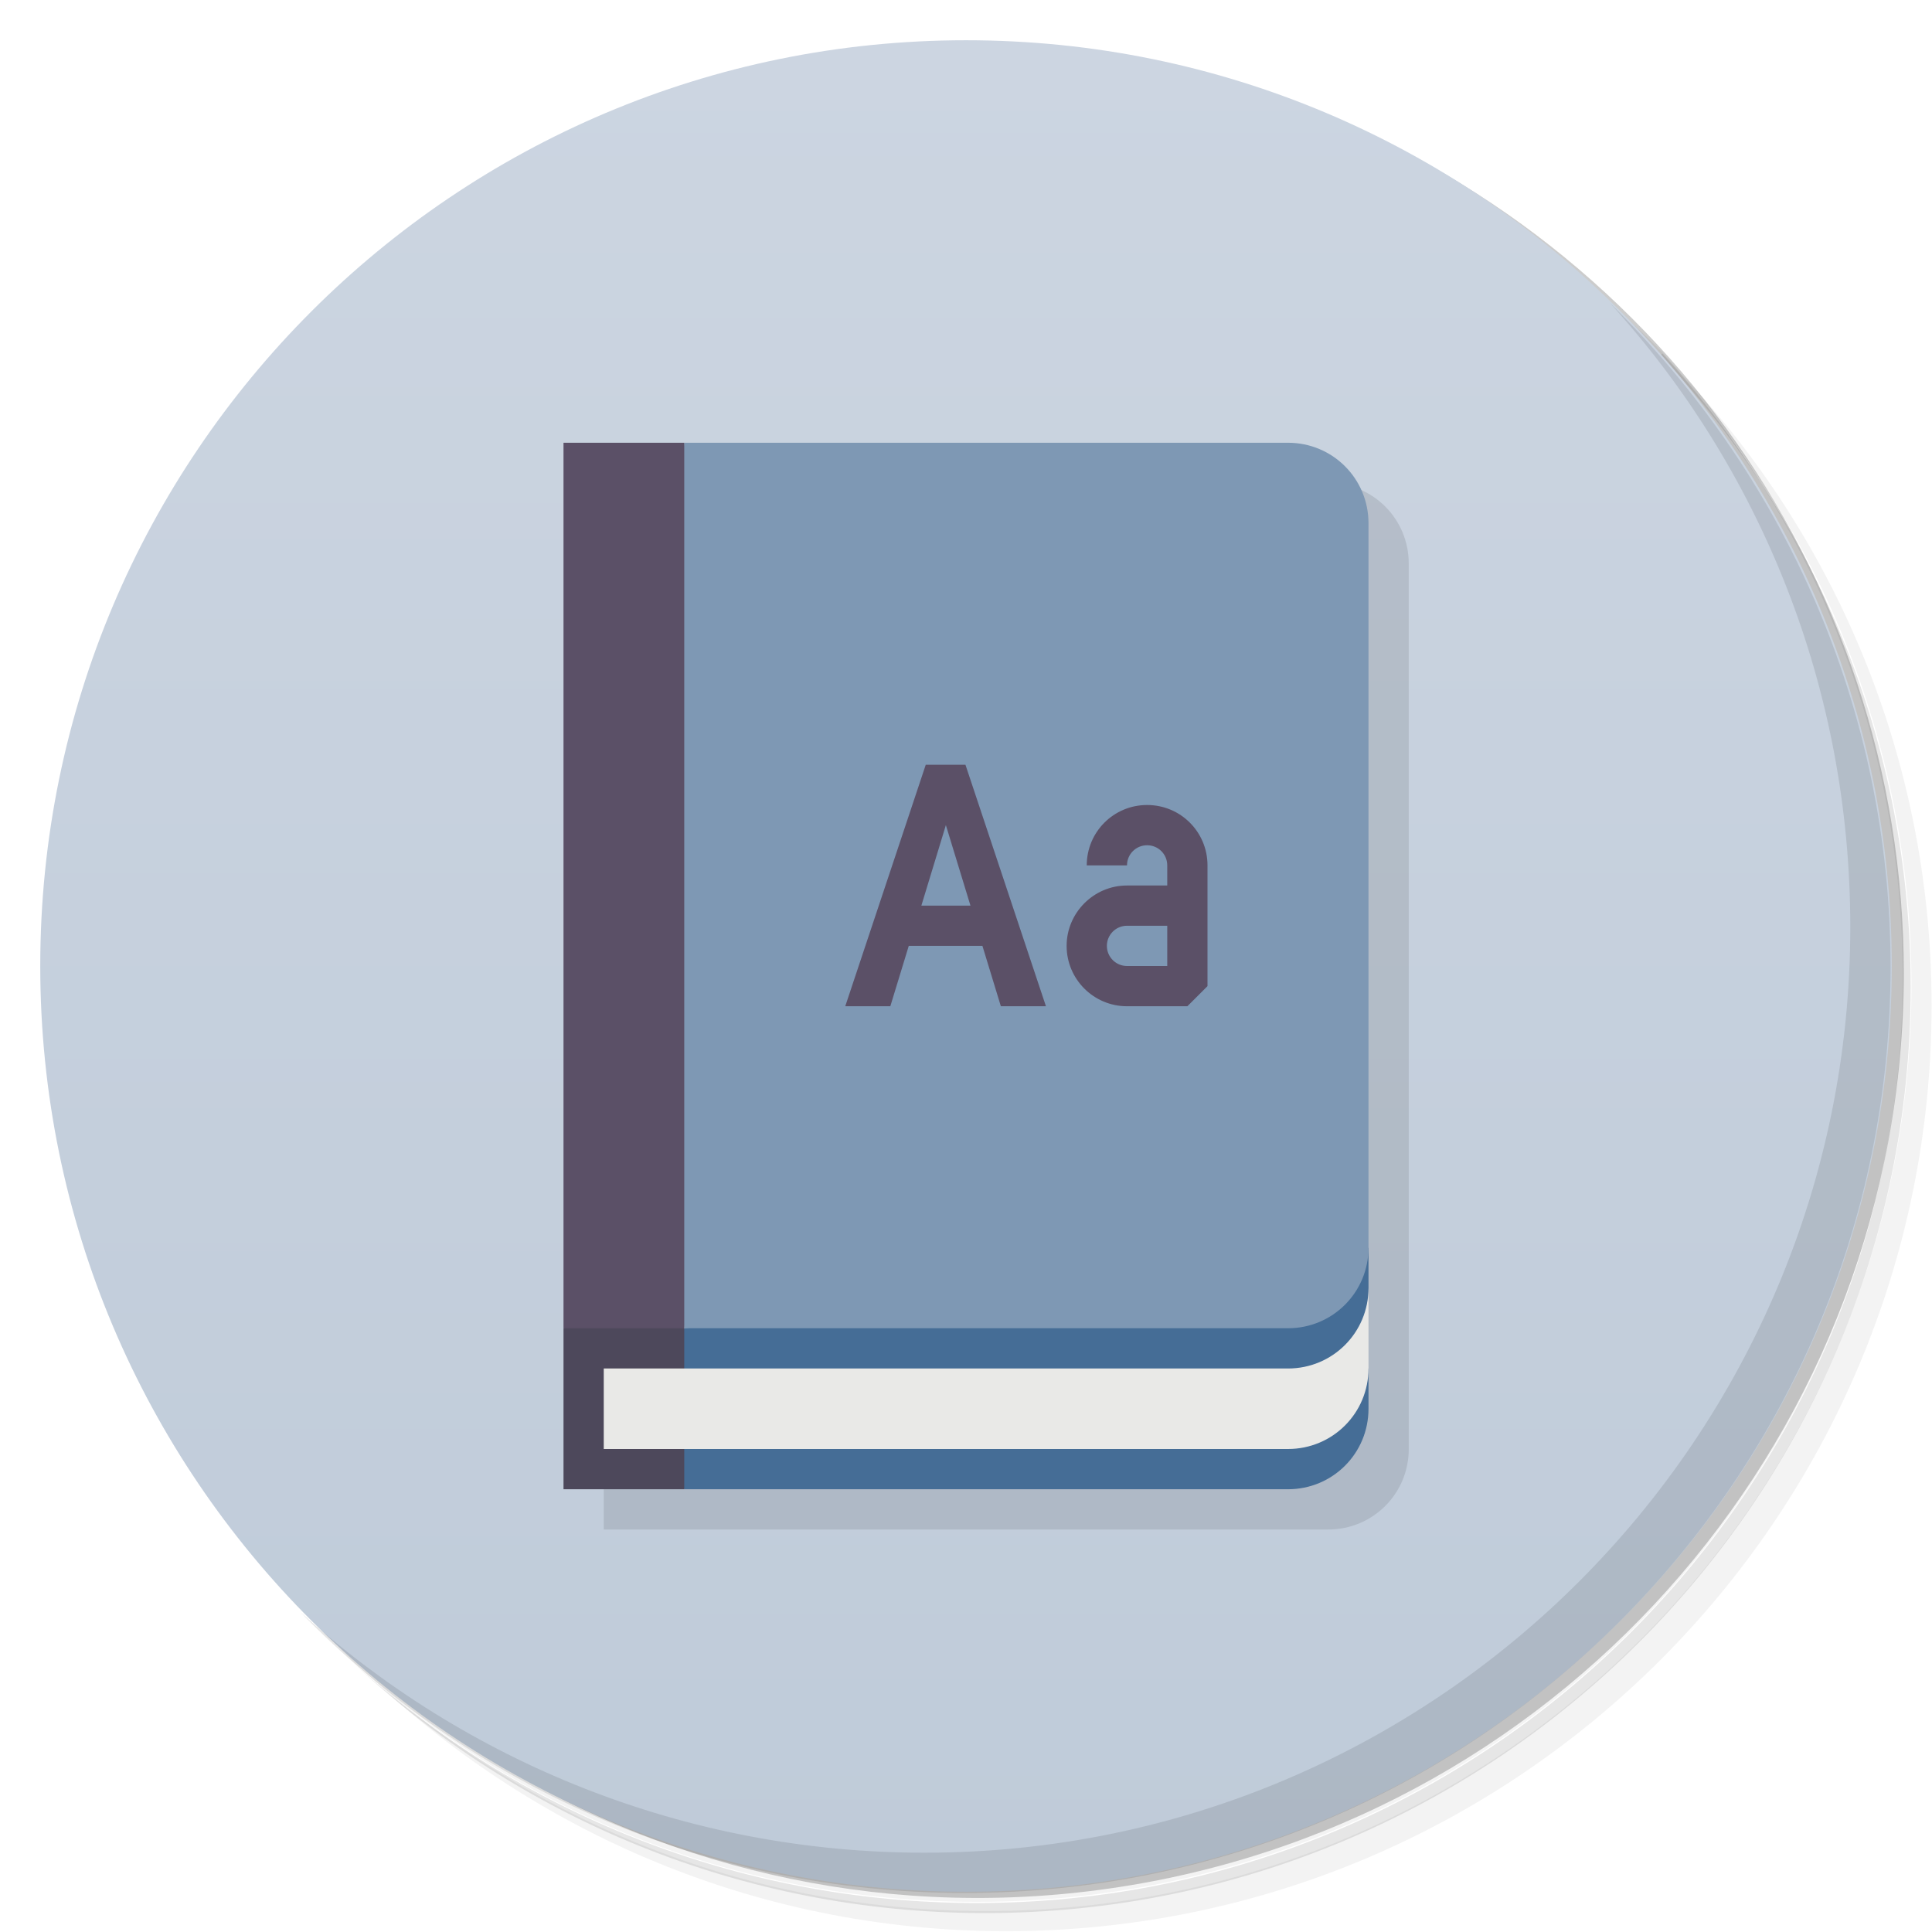
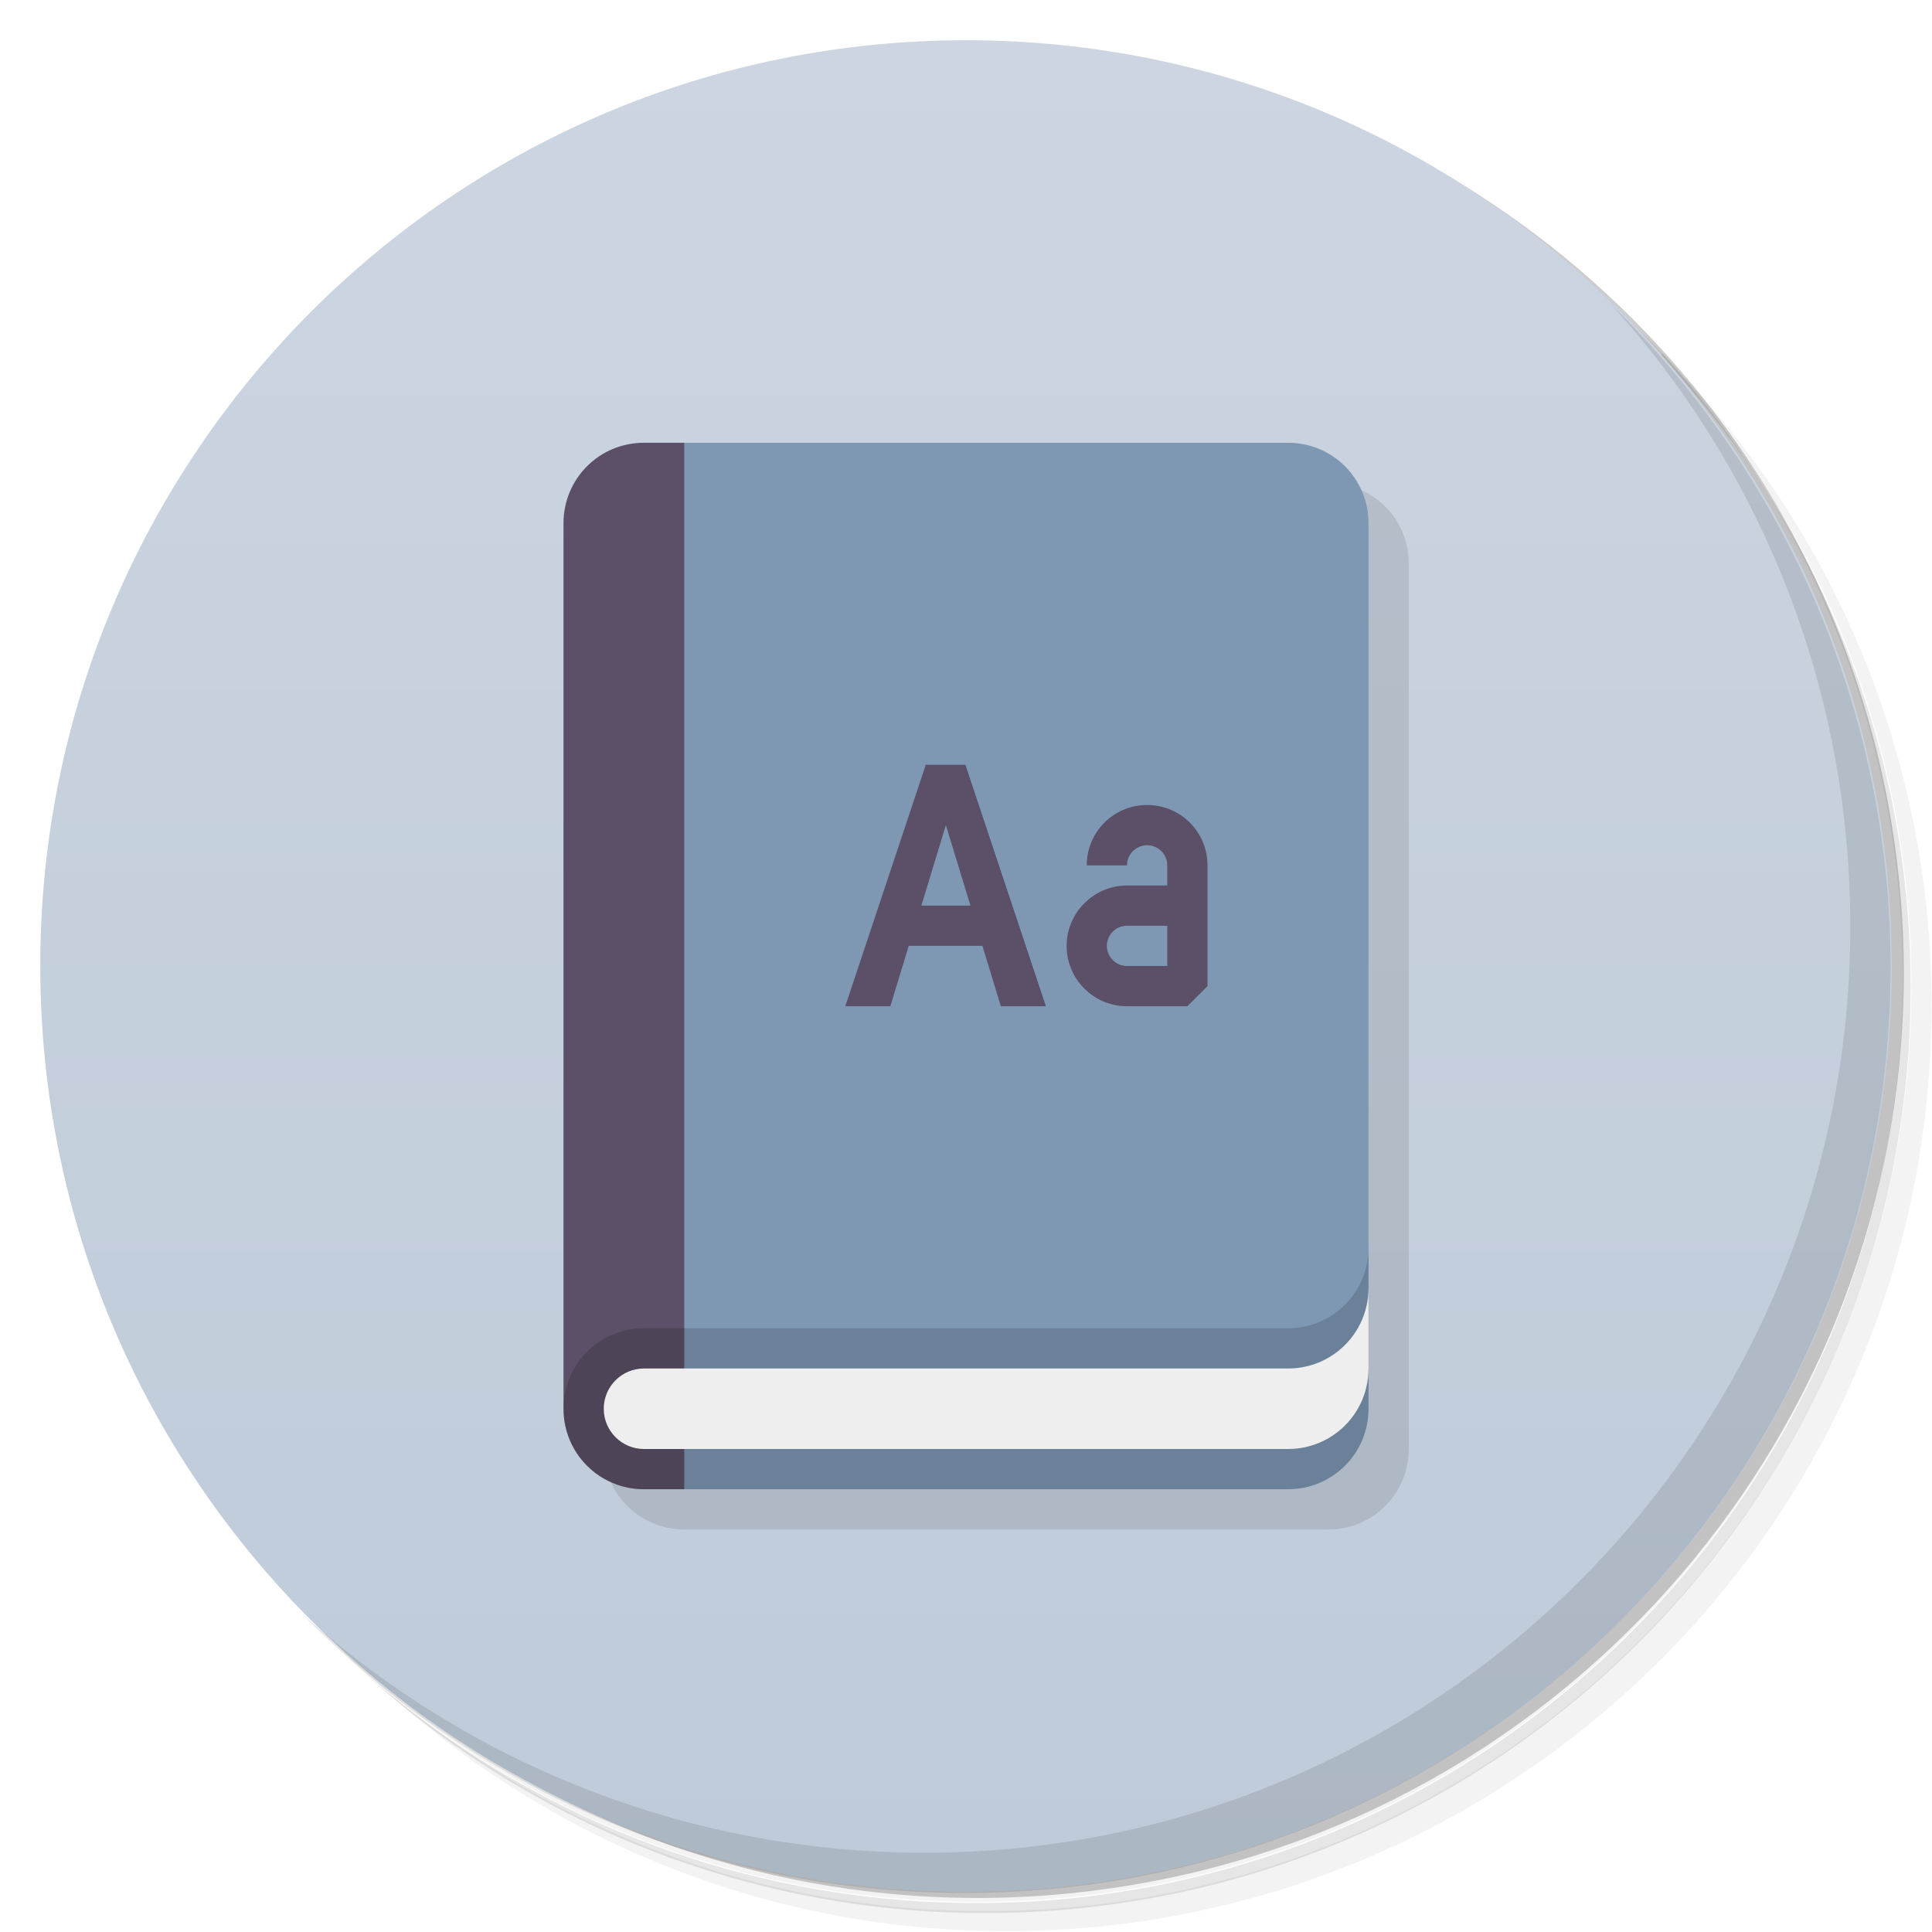
<svg xmlns="http://www.w3.org/2000/svg" version="1.1" viewBox="0 0 48 48">
  <defs>
    <linearGradient id="bg" x2="0" y1="1" y2="47" gradientUnits="userSpaceOnUse">
      <stop style="stop-color:#ccd5e1" offset="0" />
      <stop style="stop-color:#bfcbd9" offset="1" />
    </linearGradient>
  </defs>
  <path d="m36.3 5c5.86 4.06 9.69 10.8 9.69 18.5 0 12.4-10.1 22.5-22.5 22.5-7.67 0-14.4-3.83-18.5-9.69 1.04 1.82 2.31 3.5 3.78 4.97 4.08 3.71 9.51 5.97 15.5 5.97 12.7 0 23-10.3 23-23 0-5.95-2.26-11.4-5.97-15.5-1.47-1.48-3.15-2.74-4.97-3.78zm4.97 3.78c3.85 4.11 6.22 9.64 6.22 15.7 0 12.7-10.3 23-23 23-6.08 0-11.6-2.36-15.7-6.22 4.16 4.14 9.88 6.72 16.2 6.72 12.7 0 23-10.3 23-23 0-6.34-2.58-12.1-6.72-16.2z" style="opacity:.05" />
  <path d="m41.3 8.78c3.71 4.08 5.97 9.51 5.97 15.5 0 12.7-10.3 23-23 23-5.95 0-11.4-2.26-15.5-5.97 4.11 3.85 9.64 6.22 15.7 6.22 12.7 0 23-10.3 23-23 0-6.08-2.36-11.6-6.22-15.7z" style="opacity:.1" />
  <path d="m31.2 2.38c8.62 3.15 14.8 11.4 14.8 21.1 0 12.4-10.1 22.5-22.5 22.5-9.71 0-18-6.14-21.1-14.8a23 23 0 0 0 44.9-7 23 23 0 0 0-16-21.9z" style="opacity:.2" />
  <circle cx="24" cy="24" r="23" style="fill:url(#bg)" />
-   <path d="m15 12h18c1.11 0 2 0.892 2 2v22c0 1.11-0.892 2-2 2h-18z" style="opacity:.1" />
+   <path d="m15 36c0 1.11 0.892 2 2 2h16c1.11 0 2-0.892 2-2v-22c0-1.11-0.892-2-2-2z" style="opacity:.1" />
  <path d="m40 7.53c3.71 4.08 5.97 9.51 5.97 15.5 0 12.7-10.3 23-23 23-5.95 0-11.4-2.26-15.5-5.97 4.18 4.29 10 6.97 16.5 6.97 12.7 0 23-10.3 23-23 0-6.46-2.68-12.3-6.97-16.5z" style="opacity:.1" />
-   <path d="m34 31-17 2-1 2 1 2h15c1.11 0 2-0.892 2-2v-1h-1c0.64-0.863 1-1 1-2z" style="fill:#456d96" />
-   <path d="m14 33 2-1 1 1v4h-3z" style="fill:#4d485b" />
-   <path d="m34 32c0 1.11-0.892 2-2 2h-17v2h17c1.11 0 2-0.892 2-2z" style="fill:#e9e9e7" />
-   <path d="m17 11h15c1.11 0 2 0.892 2 2v18c0 1.11-0.892 2-2 2h-15l-1-11z" style="fill:#7e98b4" />
-   <path d="m14 11h3v22h-3z" style="fill:#5b5067" />
+   <path d="m32 11c1.11 0 2 0.892 2 2v19c0 1-0.2 2-1 2h1v1c0 1.11-0.892 2-2 2h-15l-2-15 2-11z" style="fill:#7e98b4" />
+   <path d="m17 11v26h-1c-1.11 0-2-0.892-2-2v-22c0-1.11 0.892-2 2-2z" style="fill:#5b5067" />
+   <path d="m34 31v4c0 1.11-0.892 2-2 2h-16c-1.11 0-2-0.892-2-2s0.892-2 2-2h16c1.11 0 2-0.892 2-2z" style="opacity:.15" />
+   <path d="m34 32v2c0 1.11-0.892 2-2 2h-16c-0.552 0-1-0.448-1-1s0.448-1 1-1h16c1.11 0 2-0.892 2-2z" style="fill:#eee" />
  <path d="m23 19-2 6h1.12l0.458-1.5h1.83l0.458 1.5h1.12l-2-6zm5.5 1c-0.831 0-1.5 0.669-1.5 1.5h1c0-0.277 0.223-0.5 0.5-0.5s0.5 0.223 0.5 0.5v0.5h-1c-0.83 0-1.5 0.681-1.5 1.5 0 0.828 0.672 1.5 1.5 1.5h1.5l0.5-0.5v-3c0-0.831-0.669-1.5-1.5-1.5zm-5 0.5 0.611 2h-1.22zm4.5 2.5h1v1h-1c-0.276 0-0.5-0.224-0.5-0.5s0.224-0.5 0.5-0.5z" style="fill:#5b5067" />
</svg>
